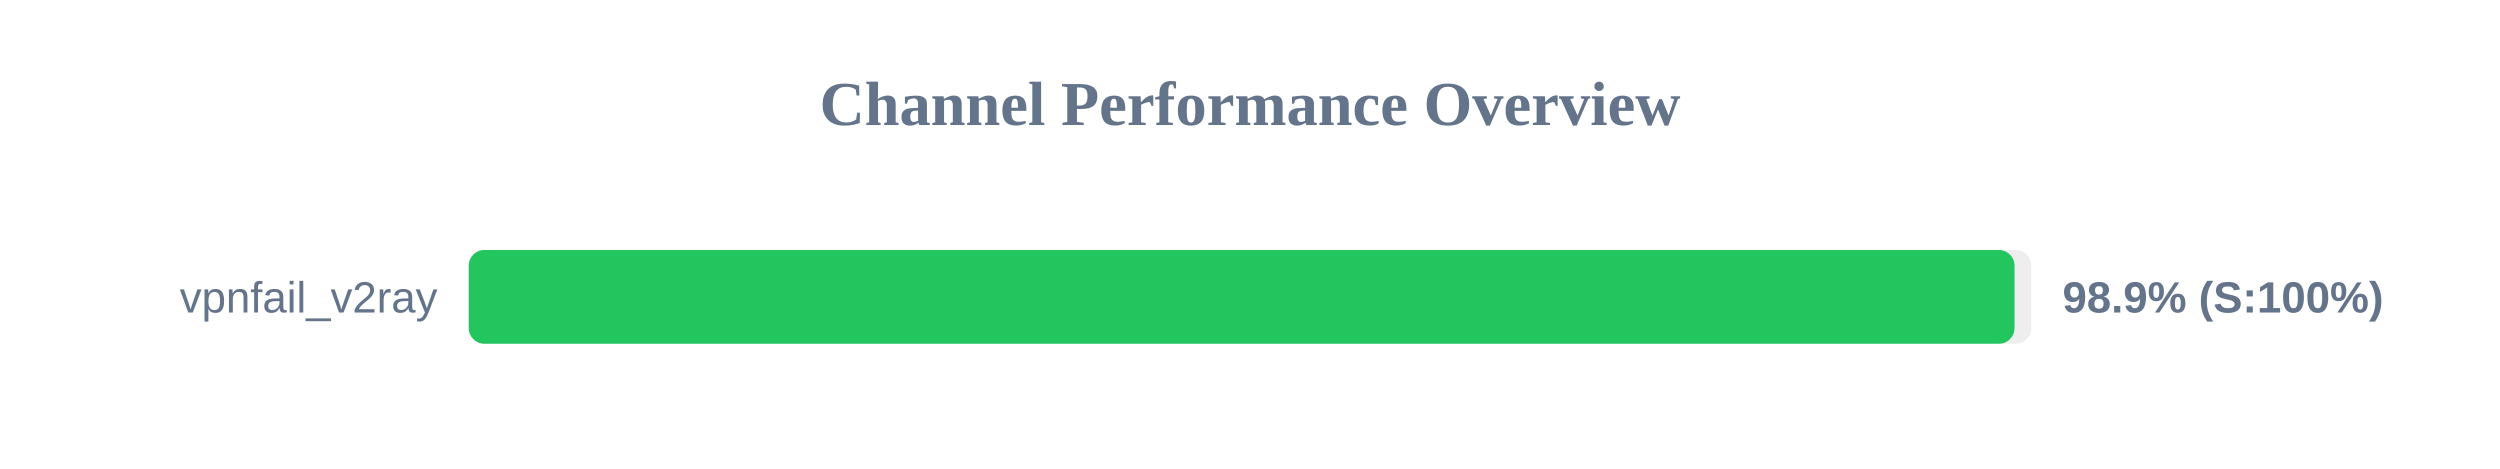
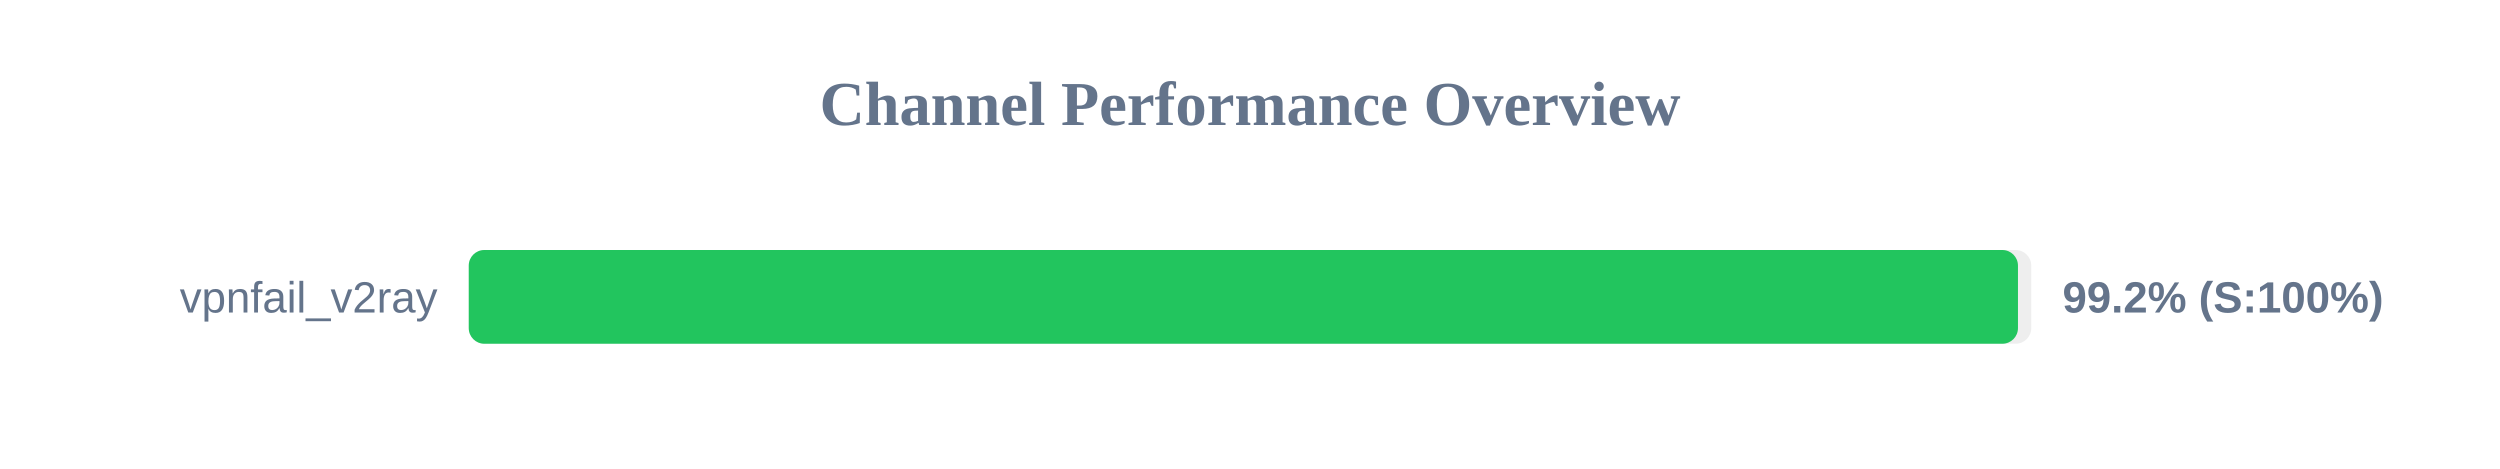
<svg xmlns="http://www.w3.org/2000/svg" width="800" height="150" version="1.1">
  <style>
        .row { font: 14px Arial; fill: #64748b; }
        .score { font: bold 14px Arial; fill: #64748b; }
    </style>
  <text x="400" y="40" text-anchor="middle" font-size="20px" font-weight="bold" fill="#64748b">Channel Performance Overview</text>
  <rect x="150" y="80" width="500" height="30" fill="#eee" rx="5" />
-   <rect x="150" y="80" width="494.65" height="30" fill="#22c55e" rx="5" />
+   <rect x="150" y="80" width="495.75" height="30" fill="#22c55e" rx="5" />
  <text x="140" y="100" text-anchor="end" class="row">vpnfail_v2ray</text>
-   <text x="660" y="100" text-anchor="start" class="score">98.9% (S:100%)</text>
+   <text x="660" y="100" text-anchor="start" class="score">99.2% (S:100%)</text>
</svg>
